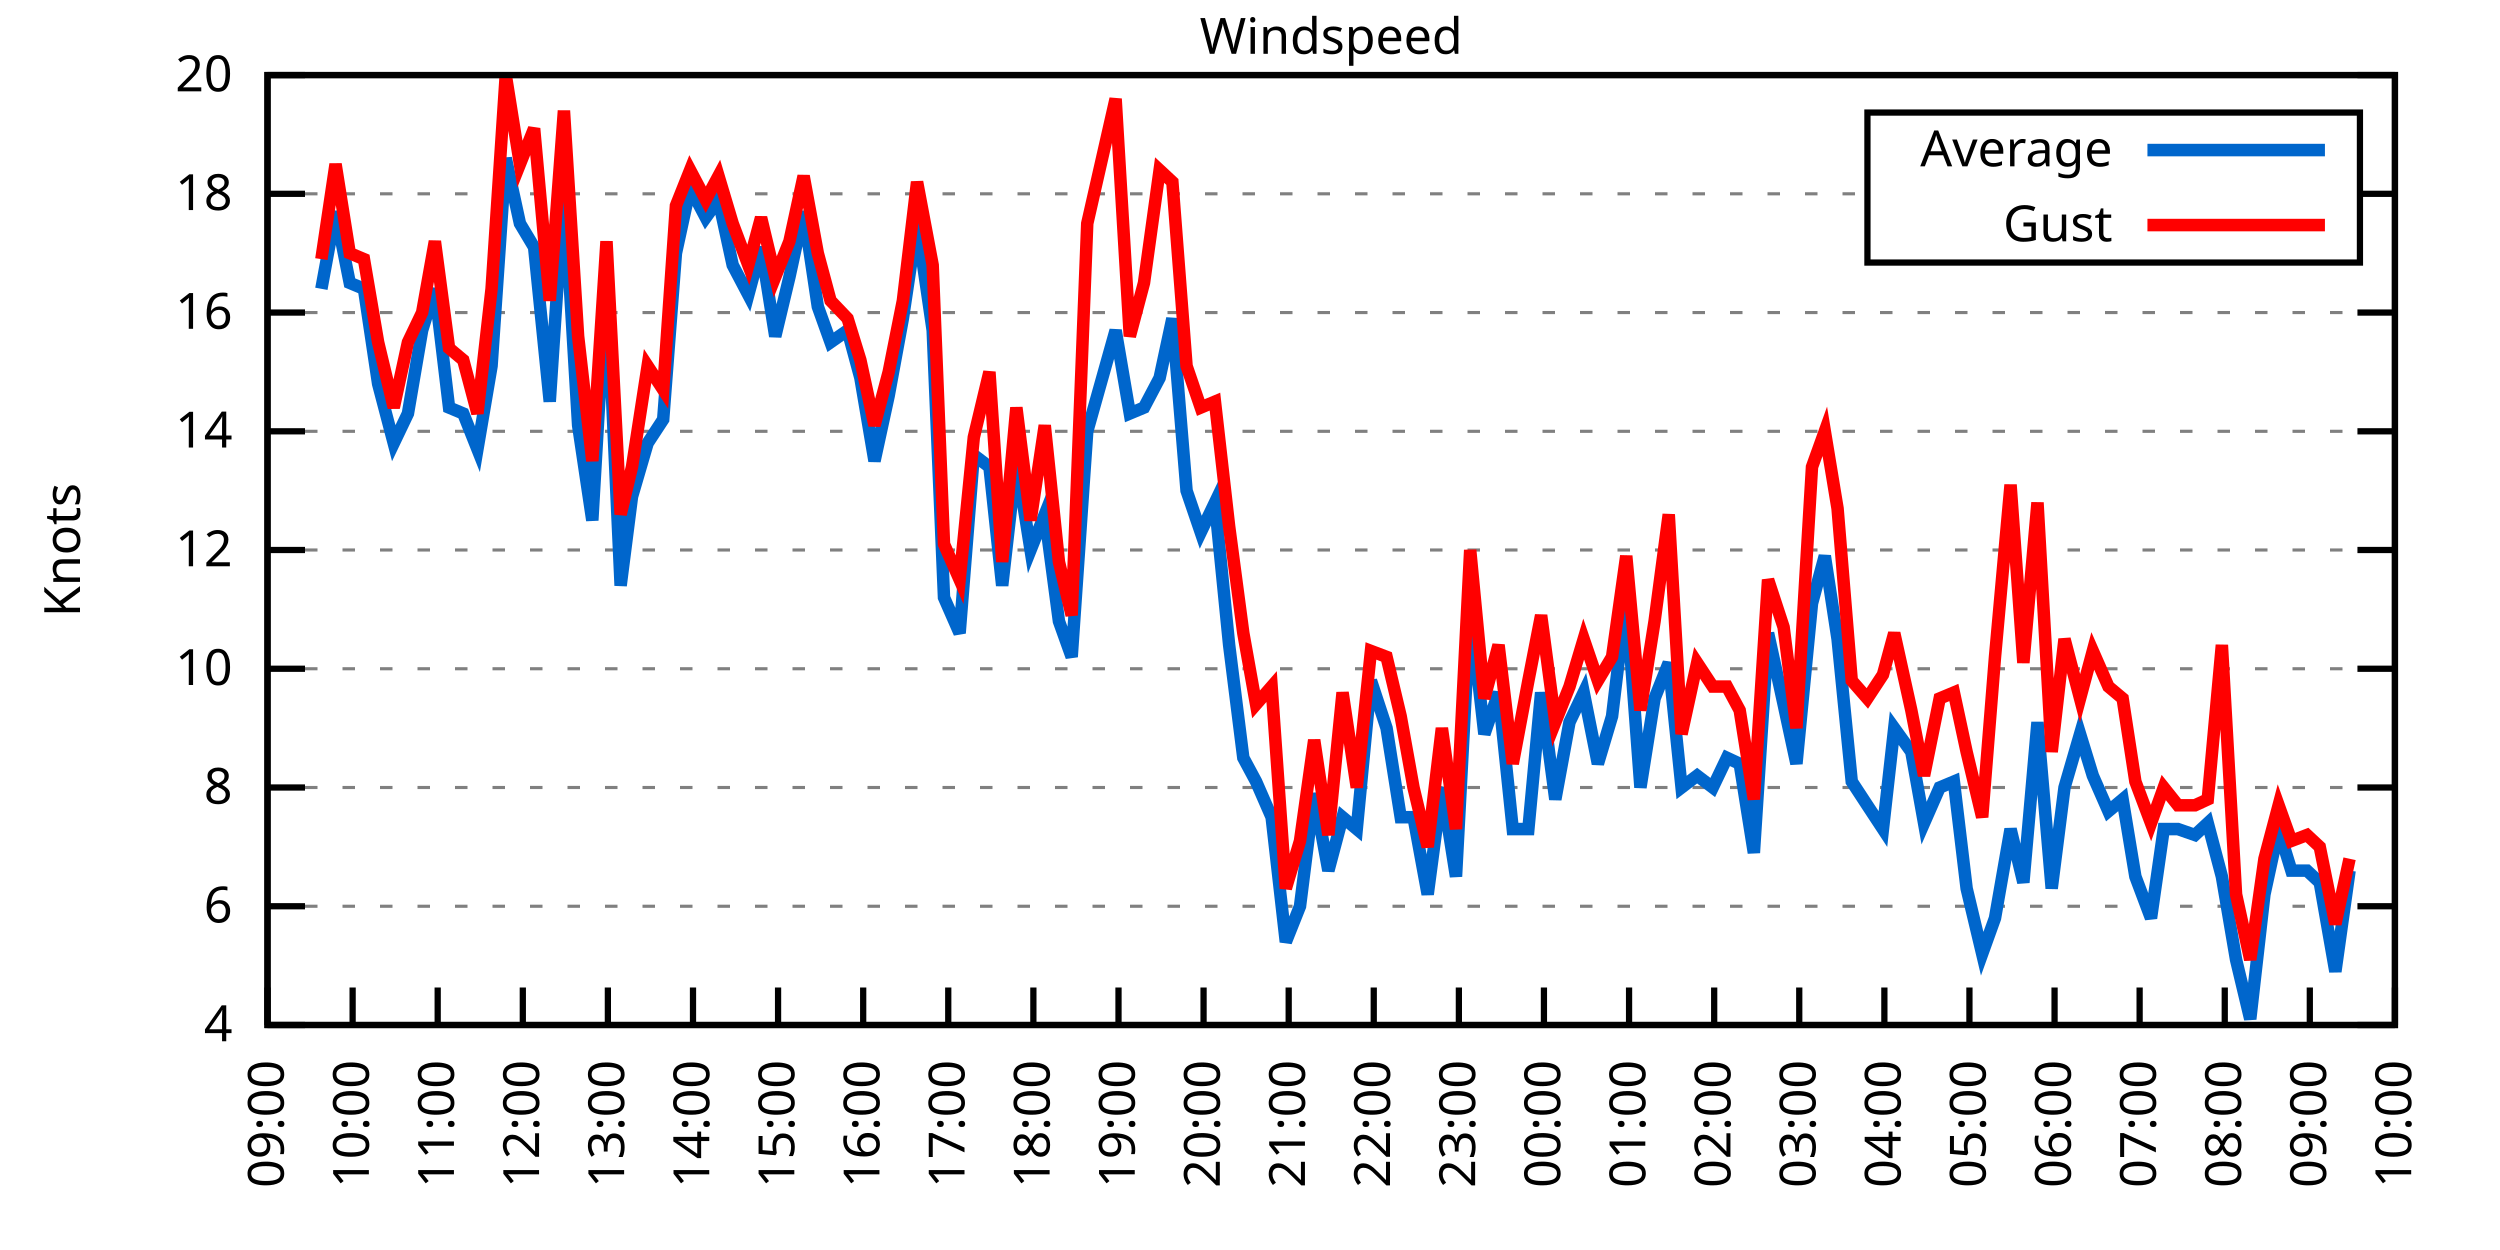
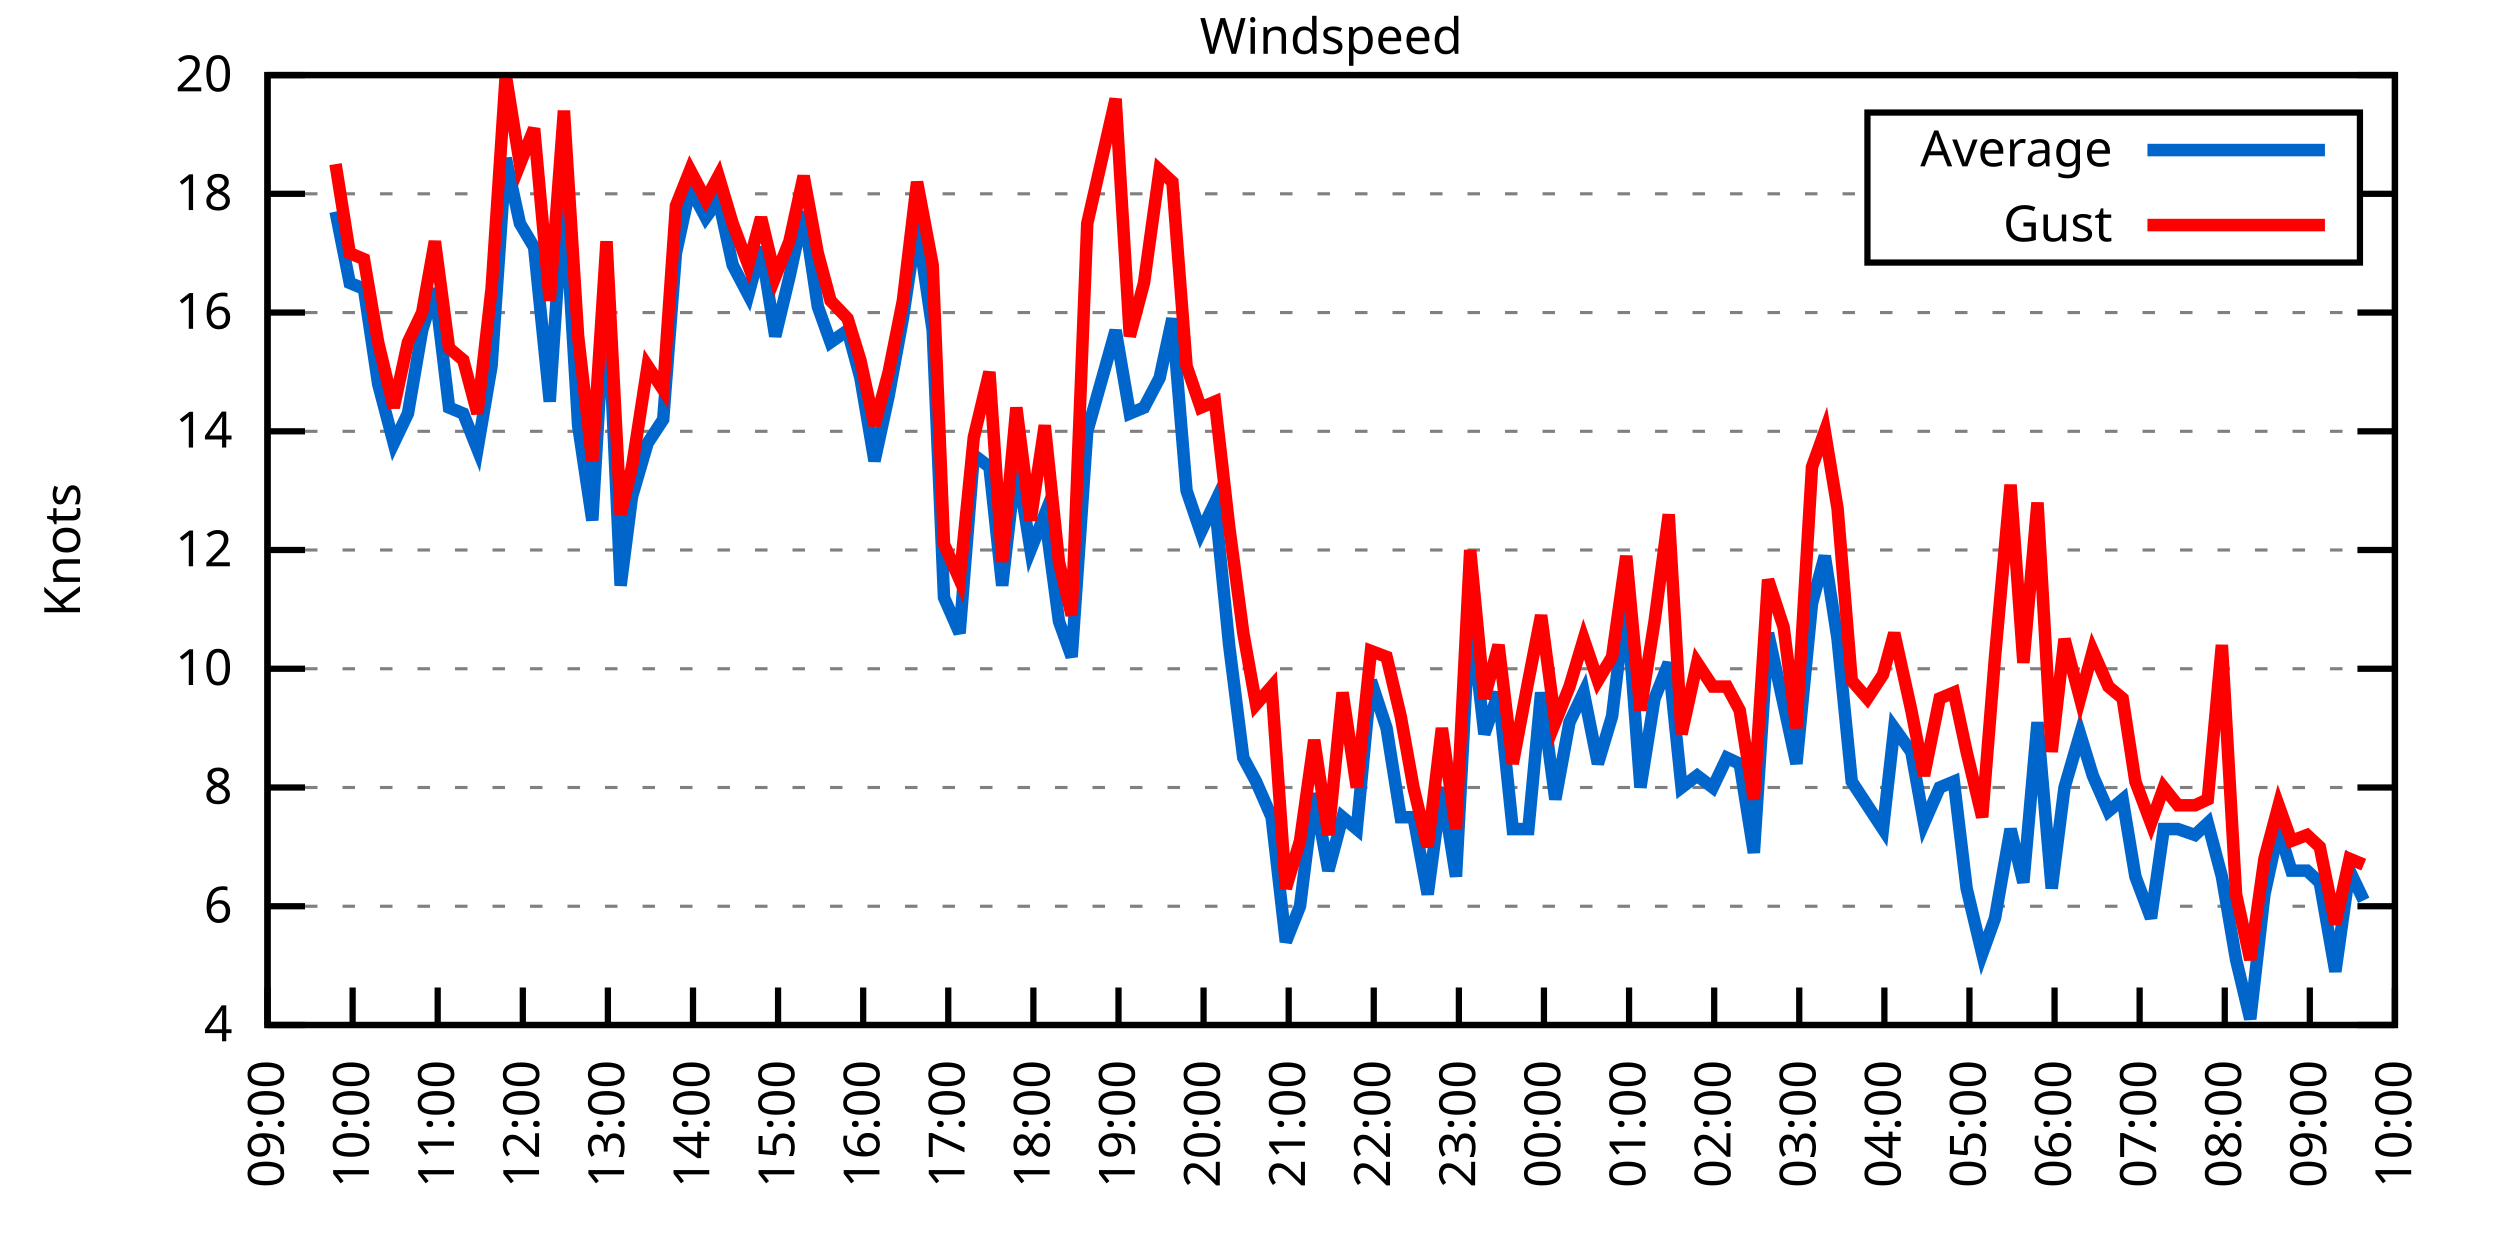
<svg xmlns="http://www.w3.org/2000/svg" xmlns:xlink="http://www.w3.org/1999/xlink" width="400" height="200" viewBox="0 0 400 200">
  <g id="gnuplot_canvas">
    <rect x="0" y="0" width="400" height="200" fill="none" />
    <defs>
      <circle id="gpDot" r="0.5" stroke-width="0.5" stroke="currentColor" />
      <path id="gpPt0" stroke-width="0.333" stroke="currentColor" d="M-1,0 h2 M0,-1 v2" />
      <path id="gpPt1" stroke-width="0.333" stroke="currentColor" d="M-1,-1 L1,1 M1,-1 L-1,1" />
      <path id="gpPt2" stroke-width="0.333" stroke="currentColor" d="M-1,0 L1,0 M0,-1 L0,1 M-1,-1 L1,1 M-1,1 L1,-1" />
      <rect id="gpPt3" stroke-width="0.333" stroke="currentColor" x="-1" y="-1" width="2" height="2" />
      <rect id="gpPt4" stroke-width="0.333" stroke="currentColor" fill="currentColor" x="-1" y="-1" width="2" height="2" />
      <circle id="gpPt5" stroke-width="0.333" stroke="currentColor" cx="0" cy="0" r="1" />
      <use xlink:href="#gpPt5" id="gpPt6" fill="currentColor" stroke="none" />
      <path id="gpPt7" stroke-width="0.333" stroke="currentColor" d="M0,-1.33 L-1.33,0.67 L1.33,0.67 z" />
      <use xlink:href="#gpPt7" id="gpPt8" fill="currentColor" stroke="none" />
      <use xlink:href="#gpPt7" id="gpPt9" stroke="currentColor" transform="rotate(180)" />
      <use xlink:href="#gpPt9" id="gpPt10" fill="currentColor" stroke="none" />
      <use xlink:href="#gpPt3" id="gpPt11" stroke="currentColor" transform="rotate(45)" />
      <use xlink:href="#gpPt11" id="gpPt12" fill="currentColor" stroke="none" />
      <path id="gpPt13" stroke-width="0.333" stroke="currentColor" d="M0,1.330 L1.265,0.411 L0.782,-1.067 L-0.782,-1.076 L-1.265,0.411 z" />
      <use xlink:href="#gpPt13" id="gpPt14" fill="currentColor" stroke="none" />
      <filter id="textbox" filterUnits="objectBoundingBox" x="0" y="0" height="1" width="1">
        <feFlood flood-color="white" flood-opacity="1" result="bgnd" />
        <feComposite in="SourceGraphic" in2="bgnd" operator="atop" />
      </filter>
      <filter id="greybox" filterUnits="objectBoundingBox" x="0" y="0" height="1" width="1">
        <feFlood flood-color="lightgrey" flood-opacity="1" result="grey" />
        <feComposite in="SourceGraphic" in2="grey" operator="atop" />
      </filter>
    </defs>
    <g fill="none" color="white" stroke="currentColor" stroke-width="1.00" stroke-linecap="butt" stroke-linejoin="miter">
</g>
    <g fill="none" color="black" stroke="currentColor" stroke-width="1.00" stroke-linecap="butt" stroke-linejoin="miter">
      <g stroke="none" shape-rendering="crispEdges">
        <polygon fill="rgb(255, 255, 255)" points="42.80,164.00 383.18,164.00 383.18,12.02 42.80,12.02 " />
      </g>
    </g>
    <g fill="none" color="black" stroke="currentColor" stroke-width="1.00" stroke-linecap="butt" stroke-linejoin="miter">
</g>
    <g fill="none" color="black" stroke="black" stroke-width="0.50" stroke-linecap="butt" stroke-linejoin="miter">
</g>
    <g fill="none" color="gray" stroke="currentColor" stroke-width="0.50" stroke-linecap="butt" stroke-linejoin="miter">
      <path stroke="gray" stroke-dasharray="2,4" class="gridline" d="M42.80,164.00 L383.19,164.00  " />
    </g>
    <g fill="none" color="gray" stroke="gray" stroke-width="1.00" stroke-linecap="butt" stroke-linejoin="miter">
</g>
    <g fill="none" color="black" stroke="currentColor" stroke-width="1.00" stroke-linecap="butt" stroke-linejoin="miter">
      <path stroke="black" d="M42.80,164.00 L48.80,164.00 M383.19,164.00 L377.19,164.00  " />
      <g transform="translate(37.20,166.60)" stroke="none" fill="black" font-family="Sans" font-size="8.00" text-anchor="end">
        <text>
          <tspan font-family="Sans"> 4</tspan>
        </text>
      </g>
    </g>
    <g fill="none" color="black" stroke="currentColor" stroke-width="1.00" stroke-linecap="butt" stroke-linejoin="miter">
</g>
    <g fill="none" color="black" stroke="black" stroke-width="0.50" stroke-linecap="butt" stroke-linejoin="miter">
</g>
    <g fill="none" color="gray" stroke="currentColor" stroke-width="0.50" stroke-linecap="butt" stroke-linejoin="miter">
      <path stroke="gray" stroke-dasharray="2,4" class="gridline" d="M42.80,145.00 L383.19,145.00  " />
    </g>
    <g fill="none" color="gray" stroke="gray" stroke-width="1.00" stroke-linecap="butt" stroke-linejoin="miter">
</g>
    <g fill="none" color="black" stroke="currentColor" stroke-width="1.00" stroke-linecap="butt" stroke-linejoin="miter">
      <path stroke="black" d="M42.80,145.00 L48.80,145.00 M383.19,145.00 L377.19,145.00  " />
      <g transform="translate(37.20,147.60)" stroke="none" fill="black" font-family="Sans" font-size="8.00" text-anchor="end">
        <text>
          <tspan font-family="Sans"> 6</tspan>
        </text>
      </g>
    </g>
    <g fill="none" color="black" stroke="currentColor" stroke-width="1.00" stroke-linecap="butt" stroke-linejoin="miter">
</g>
    <g fill="none" color="black" stroke="black" stroke-width="0.50" stroke-linecap="butt" stroke-linejoin="miter">
</g>
    <g fill="none" color="gray" stroke="currentColor" stroke-width="0.50" stroke-linecap="butt" stroke-linejoin="miter">
      <path stroke="gray" stroke-dasharray="2,4" class="gridline" d="M42.80,126.00 L383.19,126.00  " />
    </g>
    <g fill="none" color="gray" stroke="gray" stroke-width="1.00" stroke-linecap="butt" stroke-linejoin="miter">
</g>
    <g fill="none" color="black" stroke="currentColor" stroke-width="1.00" stroke-linecap="butt" stroke-linejoin="miter">
      <path stroke="black" d="M42.80,126.00 L48.80,126.00 M383.19,126.00 L377.19,126.00  " />
      <g transform="translate(37.20,128.60)" stroke="none" fill="black" font-family="Sans" font-size="8.00" text-anchor="end">
        <text>
          <tspan font-family="Sans"> 8</tspan>
        </text>
      </g>
    </g>
    <g fill="none" color="black" stroke="currentColor" stroke-width="1.00" stroke-linecap="butt" stroke-linejoin="miter">
</g>
    <g fill="none" color="black" stroke="black" stroke-width="0.50" stroke-linecap="butt" stroke-linejoin="miter">
</g>
    <g fill="none" color="gray" stroke="currentColor" stroke-width="0.50" stroke-linecap="butt" stroke-linejoin="miter">
      <path stroke="gray" stroke-dasharray="2,4" class="gridline" d="M42.80,107.00 L383.19,107.00  " />
    </g>
    <g fill="none" color="gray" stroke="gray" stroke-width="1.00" stroke-linecap="butt" stroke-linejoin="miter">
</g>
    <g fill="none" color="black" stroke="currentColor" stroke-width="1.00" stroke-linecap="butt" stroke-linejoin="miter">
      <path stroke="black" d="M42.80,107.00 L48.80,107.00 M383.19,107.00 L377.19,107.00  " />
      <g transform="translate(37.20,109.60)" stroke="none" fill="black" font-family="Sans" font-size="8.00" text-anchor="end">
        <text>
          <tspan font-family="Sans"> 10</tspan>
        </text>
      </g>
    </g>
    <g fill="none" color="black" stroke="currentColor" stroke-width="1.00" stroke-linecap="butt" stroke-linejoin="miter">
</g>
    <g fill="none" color="black" stroke="black" stroke-width="0.50" stroke-linecap="butt" stroke-linejoin="miter">
</g>
    <g fill="none" color="gray" stroke="currentColor" stroke-width="0.50" stroke-linecap="butt" stroke-linejoin="miter">
      <path stroke="gray" stroke-dasharray="2,4" class="gridline" d="M42.80,88.00 L383.19,88.00  " />
    </g>
    <g fill="none" color="gray" stroke="gray" stroke-width="1.00" stroke-linecap="butt" stroke-linejoin="miter">
</g>
    <g fill="none" color="black" stroke="currentColor" stroke-width="1.00" stroke-linecap="butt" stroke-linejoin="miter">
      <path stroke="black" d="M42.80,88.00 L48.80,88.00 M383.19,88.00 L377.19,88.00  " />
      <g transform="translate(37.20,90.60)" stroke="none" fill="black" font-family="Sans" font-size="8.00" text-anchor="end">
        <text>
          <tspan font-family="Sans"> 12</tspan>
        </text>
      </g>
    </g>
    <g fill="none" color="black" stroke="currentColor" stroke-width="1.00" stroke-linecap="butt" stroke-linejoin="miter">
</g>
    <g fill="none" color="black" stroke="black" stroke-width="0.50" stroke-linecap="butt" stroke-linejoin="miter">
</g>
    <g fill="none" color="gray" stroke="currentColor" stroke-width="0.50" stroke-linecap="butt" stroke-linejoin="miter">
      <path stroke="gray" stroke-dasharray="2,4" class="gridline" d="M42.80,69.01 L383.19,69.01  " />
    </g>
    <g fill="none" color="gray" stroke="gray" stroke-width="1.00" stroke-linecap="butt" stroke-linejoin="miter">
</g>
    <g fill="none" color="black" stroke="currentColor" stroke-width="1.00" stroke-linecap="butt" stroke-linejoin="miter">
      <path stroke="black" d="M42.80,69.01 L48.80,69.01 M383.19,69.01 L377.19,69.01  " />
      <g transform="translate(37.20,71.61)" stroke="none" fill="black" font-family="Sans" font-size="8.00" text-anchor="end">
        <text>
          <tspan font-family="Sans"> 14</tspan>
        </text>
      </g>
    </g>
    <g fill="none" color="black" stroke="currentColor" stroke-width="1.00" stroke-linecap="butt" stroke-linejoin="miter">
</g>
    <g fill="none" color="black" stroke="black" stroke-width="0.50" stroke-linecap="butt" stroke-linejoin="miter">
</g>
    <g fill="none" color="gray" stroke="currentColor" stroke-width="0.50" stroke-linecap="butt" stroke-linejoin="miter">
      <path stroke="gray" stroke-dasharray="2,4" class="gridline" d="M42.80,50.01 L383.19,50.01  " />
    </g>
    <g fill="none" color="gray" stroke="gray" stroke-width="1.00" stroke-linecap="butt" stroke-linejoin="miter">
</g>
    <g fill="none" color="black" stroke="currentColor" stroke-width="1.00" stroke-linecap="butt" stroke-linejoin="miter">
      <path stroke="black" d="M42.80,50.01 L48.80,50.01 M383.19,50.01 L377.19,50.01  " />
      <g transform="translate(37.20,52.61)" stroke="none" fill="black" font-family="Sans" font-size="8.00" text-anchor="end">
        <text>
          <tspan font-family="Sans"> 16</tspan>
        </text>
      </g>
    </g>
    <g fill="none" color="black" stroke="currentColor" stroke-width="1.00" stroke-linecap="butt" stroke-linejoin="miter">
</g>
    <g fill="none" color="black" stroke="black" stroke-width="0.50" stroke-linecap="butt" stroke-linejoin="miter">
</g>
    <g fill="none" color="gray" stroke="currentColor" stroke-width="0.50" stroke-linecap="butt" stroke-linejoin="miter">
      <path stroke="gray" stroke-dasharray="2,4" class="gridline" d="M42.80,31.01 L298.79,31.01 M377.59,31.01 L383.19,31.01  " />
    </g>
    <g fill="none" color="gray" stroke="gray" stroke-width="1.00" stroke-linecap="butt" stroke-linejoin="miter">
</g>
    <g fill="none" color="black" stroke="currentColor" stroke-width="1.00" stroke-linecap="butt" stroke-linejoin="miter">
      <path stroke="black" d="M42.80,31.01 L48.80,31.01 M383.19,31.01 L377.19,31.01  " />
      <g transform="translate(37.20,33.61)" stroke="none" fill="black" font-family="Sans" font-size="8.00" text-anchor="end">
        <text>
          <tspan font-family="Sans"> 18</tspan>
        </text>
      </g>
    </g>
    <g fill="none" color="black" stroke="currentColor" stroke-width="1.00" stroke-linecap="butt" stroke-linejoin="miter">
</g>
    <g fill="none" color="black" stroke="black" stroke-width="0.50" stroke-linecap="butt" stroke-linejoin="miter">
</g>
    <g fill="none" color="gray" stroke="currentColor" stroke-width="0.50" stroke-linecap="butt" stroke-linejoin="miter">
      <path stroke="gray" stroke-dasharray="2,4" class="gridline" d="M42.80,12.01 L383.19,12.01  " />
    </g>
    <g fill="none" color="gray" stroke="gray" stroke-width="1.00" stroke-linecap="butt" stroke-linejoin="miter">
</g>
    <g fill="none" color="black" stroke="currentColor" stroke-width="1.00" stroke-linecap="butt" stroke-linejoin="miter">
      <path stroke="black" d="M42.80,12.01 L48.80,12.01 M383.19,12.01 L377.19,12.01  " />
      <g transform="translate(37.20,14.61)" stroke="none" fill="black" font-family="Sans" font-size="8.00" text-anchor="end">
        <text>
          <tspan font-family="Sans"> 20</tspan>
        </text>
      </g>
    </g>
    <g fill="none" color="black" stroke="currentColor" stroke-width="1.00" stroke-linecap="butt" stroke-linejoin="miter">
      <path stroke="black" d="M42.80,164.00 L42.80,158.00  " />
      <g transform="translate(45.40,169.60) rotate(270.00)" stroke="none" fill="black" font-family="Sans" font-size="8.00" text-anchor="end">
        <text>
          <tspan font-family="Sans">09:00</tspan>
        </text>
      </g>
    </g>
    <g fill="none" color="black" stroke="currentColor" stroke-width="1.00" stroke-linecap="butt" stroke-linejoin="miter">
      <path stroke="black" d="M56.42,164.00 L56.42,158.00  " />
      <g transform="translate(59.02,169.60) rotate(270.00)" stroke="none" fill="black" font-family="Sans" font-size="8.00" text-anchor="end">
        <text>
          <tspan font-family="Sans">10:00</tspan>
        </text>
      </g>
    </g>
    <g fill="none" color="black" stroke="currentColor" stroke-width="1.00" stroke-linecap="butt" stroke-linejoin="miter">
      <path stroke="black" d="M70.03,164.00 L70.03,158.00  " />
      <g transform="translate(72.63,169.60) rotate(270.00)" stroke="none" fill="black" font-family="Sans" font-size="8.00" text-anchor="end">
        <text>
          <tspan font-family="Sans">11:00</tspan>
        </text>
      </g>
    </g>
    <g fill="none" color="black" stroke="currentColor" stroke-width="1.00" stroke-linecap="butt" stroke-linejoin="miter">
      <path stroke="black" d="M83.65,164.00 L83.65,158.00  " />
      <g transform="translate(86.25,169.60) rotate(270.00)" stroke="none" fill="black" font-family="Sans" font-size="8.00" text-anchor="end">
        <text>
          <tspan font-family="Sans">12:00</tspan>
        </text>
      </g>
    </g>
    <g fill="none" color="black" stroke="currentColor" stroke-width="1.00" stroke-linecap="butt" stroke-linejoin="miter">
      <path stroke="black" d="M97.26,164.00 L97.26,158.00  " />
      <g transform="translate(99.86,169.60) rotate(270.00)" stroke="none" fill="black" font-family="Sans" font-size="8.00" text-anchor="end">
        <text>
          <tspan font-family="Sans">13:00</tspan>
        </text>
      </g>
    </g>
    <g fill="none" color="black" stroke="currentColor" stroke-width="1.00" stroke-linecap="butt" stroke-linejoin="miter">
      <path stroke="black" d="M110.88,164.00 L110.88,158.00  " />
      <g transform="translate(113.48,169.60) rotate(270.00)" stroke="none" fill="black" font-family="Sans" font-size="8.00" text-anchor="end">
        <text>
          <tspan font-family="Sans">14:00</tspan>
        </text>
      </g>
    </g>
    <g fill="none" color="black" stroke="currentColor" stroke-width="1.00" stroke-linecap="butt" stroke-linejoin="miter">
      <path stroke="black" d="M124.49,164.00 L124.49,158.00  " />
      <g transform="translate(127.09,169.60) rotate(270.00)" stroke="none" fill="black" font-family="Sans" font-size="8.00" text-anchor="end">
        <text>
          <tspan font-family="Sans">15:00</tspan>
        </text>
      </g>
    </g>
    <g fill="none" color="black" stroke="currentColor" stroke-width="1.00" stroke-linecap="butt" stroke-linejoin="miter">
      <path stroke="black" d="M138.11,164.00 L138.11,158.00  " />
      <g transform="translate(140.71,169.60) rotate(270.00)" stroke="none" fill="black" font-family="Sans" font-size="8.00" text-anchor="end">
        <text>
          <tspan font-family="Sans">16:00</tspan>
        </text>
      </g>
    </g>
    <g fill="none" color="black" stroke="currentColor" stroke-width="1.00" stroke-linecap="butt" stroke-linejoin="miter">
      <path stroke="black" d="M151.72,164.00 L151.72,158.00  " />
      <g transform="translate(154.32,169.60) rotate(270.00)" stroke="none" fill="black" font-family="Sans" font-size="8.00" text-anchor="end">
        <text>
          <tspan font-family="Sans">17:00</tspan>
        </text>
      </g>
    </g>
    <g fill="none" color="black" stroke="currentColor" stroke-width="1.00" stroke-linecap="butt" stroke-linejoin="miter">
      <path stroke="black" d="M165.34,164.00 L165.34,158.00  " />
      <g transform="translate(167.94,169.60) rotate(270.00)" stroke="none" fill="black" font-family="Sans" font-size="8.00" text-anchor="end">
        <text>
          <tspan font-family="Sans">18:00</tspan>
        </text>
      </g>
    </g>
    <g fill="none" color="black" stroke="currentColor" stroke-width="1.00" stroke-linecap="butt" stroke-linejoin="miter">
      <path stroke="black" d="M178.96,164.00 L178.96,158.00  " />
      <g transform="translate(181.56,169.60) rotate(270.00)" stroke="none" fill="black" font-family="Sans" font-size="8.00" text-anchor="end">
        <text>
          <tspan font-family="Sans">19:00</tspan>
        </text>
      </g>
    </g>
    <g fill="none" color="black" stroke="currentColor" stroke-width="1.00" stroke-linecap="butt" stroke-linejoin="miter">
      <path stroke="black" d="M192.57,164.00 L192.57,158.00  " />
      <g transform="translate(195.17,169.60) rotate(270.00)" stroke="none" fill="black" font-family="Sans" font-size="8.00" text-anchor="end">
        <text>
          <tspan font-family="Sans">20:00</tspan>
        </text>
      </g>
    </g>
    <g fill="none" color="black" stroke="currentColor" stroke-width="1.00" stroke-linecap="butt" stroke-linejoin="miter">
      <path stroke="black" d="M206.19,164.00 L206.19,158.00  " />
      <g transform="translate(208.79,169.60) rotate(270.00)" stroke="none" fill="black" font-family="Sans" font-size="8.00" text-anchor="end">
        <text>
          <tspan font-family="Sans">21:00</tspan>
        </text>
      </g>
    </g>
    <g fill="none" color="black" stroke="currentColor" stroke-width="1.00" stroke-linecap="butt" stroke-linejoin="miter">
      <path stroke="black" d="M219.80,164.00 L219.80,158.00  " />
      <g transform="translate(222.40,169.60) rotate(270.00)" stroke="none" fill="black" font-family="Sans" font-size="8.00" text-anchor="end">
        <text>
          <tspan font-family="Sans">22:00</tspan>
        </text>
      </g>
    </g>
    <g fill="none" color="black" stroke="currentColor" stroke-width="1.00" stroke-linecap="butt" stroke-linejoin="miter">
      <path stroke="black" d="M233.42,164.00 L233.42,158.00  " />
      <g transform="translate(236.02,169.60) rotate(270.00)" stroke="none" fill="black" font-family="Sans" font-size="8.00" text-anchor="end">
        <text>
          <tspan font-family="Sans">23:00</tspan>
        </text>
      </g>
    </g>
    <g fill="none" color="black" stroke="currentColor" stroke-width="1.00" stroke-linecap="butt" stroke-linejoin="miter">
      <path stroke="black" d="M247.03,164.00 L247.03,158.00  " />
      <g transform="translate(249.63,169.60) rotate(270.00)" stroke="none" fill="black" font-family="Sans" font-size="8.00" text-anchor="end">
        <text>
          <tspan font-family="Sans">00:00</tspan>
        </text>
      </g>
    </g>
    <g fill="none" color="black" stroke="currentColor" stroke-width="1.00" stroke-linecap="butt" stroke-linejoin="miter">
      <path stroke="black" d="M260.65,164.00 L260.65,158.00  " />
      <g transform="translate(263.25,169.60) rotate(270.00)" stroke="none" fill="black" font-family="Sans" font-size="8.00" text-anchor="end">
        <text>
          <tspan font-family="Sans">01:00</tspan>
        </text>
      </g>
    </g>
    <g fill="none" color="black" stroke="currentColor" stroke-width="1.00" stroke-linecap="butt" stroke-linejoin="miter">
      <path stroke="black" d="M274.27,164.00 L274.27,158.00  " />
      <g transform="translate(276.87,169.60) rotate(270.00)" stroke="none" fill="black" font-family="Sans" font-size="8.00" text-anchor="end">
        <text>
          <tspan font-family="Sans">02:00</tspan>
        </text>
      </g>
    </g>
    <g fill="none" color="black" stroke="currentColor" stroke-width="1.00" stroke-linecap="butt" stroke-linejoin="miter">
      <path stroke="black" d="M287.88,164.00 L287.88,158.00  " />
      <g transform="translate(290.48,169.60) rotate(270.00)" stroke="none" fill="black" font-family="Sans" font-size="8.00" text-anchor="end">
        <text>
          <tspan font-family="Sans">03:00</tspan>
        </text>
      </g>
    </g>
    <g fill="none" color="black" stroke="currentColor" stroke-width="1.00" stroke-linecap="butt" stroke-linejoin="miter">
      <path stroke="black" d="M301.50,164.00 L301.50,158.00  " />
      <g transform="translate(304.10,169.60) rotate(270.00)" stroke="none" fill="black" font-family="Sans" font-size="8.00" text-anchor="end">
        <text>
          <tspan font-family="Sans">04:00</tspan>
        </text>
      </g>
    </g>
    <g fill="none" color="black" stroke="currentColor" stroke-width="1.00" stroke-linecap="butt" stroke-linejoin="miter">
      <path stroke="black" d="M315.11,164.00 L315.11,158.00  " />
      <g transform="translate(317.71,169.60) rotate(270.00)" stroke="none" fill="black" font-family="Sans" font-size="8.00" text-anchor="end">
        <text>
          <tspan font-family="Sans">05:00</tspan>
        </text>
      </g>
    </g>
    <g fill="none" color="black" stroke="currentColor" stroke-width="1.00" stroke-linecap="butt" stroke-linejoin="miter">
      <path stroke="black" d="M328.73,164.00 L328.73,158.00  " />
      <g transform="translate(331.33,169.60) rotate(270.00)" stroke="none" fill="black" font-family="Sans" font-size="8.00" text-anchor="end">
        <text>
          <tspan font-family="Sans">06:00</tspan>
        </text>
      </g>
    </g>
    <g fill="none" color="black" stroke="currentColor" stroke-width="1.00" stroke-linecap="butt" stroke-linejoin="miter">
      <path stroke="black" d="M342.34,164.00 L342.34,158.00  " />
      <g transform="translate(344.94,169.60) rotate(270.00)" stroke="none" fill="black" font-family="Sans" font-size="8.00" text-anchor="end">
        <text>
          <tspan font-family="Sans">07:00</tspan>
        </text>
      </g>
    </g>
    <g fill="none" color="black" stroke="currentColor" stroke-width="1.00" stroke-linecap="butt" stroke-linejoin="miter">
      <path stroke="black" d="M355.96,164.00 L355.96,158.00  " />
      <g transform="translate(358.56,169.60) rotate(270.00)" stroke="none" fill="black" font-family="Sans" font-size="8.00" text-anchor="end">
        <text>
          <tspan font-family="Sans">08:00</tspan>
        </text>
      </g>
    </g>
    <g fill="none" color="black" stroke="currentColor" stroke-width="1.00" stroke-linecap="butt" stroke-linejoin="miter">
      <path stroke="black" d="M369.57,164.00 L369.57,158.00  " />
      <g transform="translate(372.17,169.60) rotate(270.00)" stroke="none" fill="black" font-family="Sans" font-size="8.00" text-anchor="end">
        <text>
          <tspan font-family="Sans">09:00</tspan>
        </text>
      </g>
    </g>
    <g fill="none" color="black" stroke="currentColor" stroke-width="1.00" stroke-linecap="butt" stroke-linejoin="miter">
      <path stroke="black" d="M383.19,164.00 L383.19,158.00  " />
      <g transform="translate(385.79,169.60) rotate(270.00)" stroke="none" fill="black" font-family="Sans" font-size="8.00" text-anchor="end">
        <text>
          <tspan font-family="Sans">10:00</tspan>
        </text>
      </g>
    </g>
    <g fill="none" color="black" stroke="currentColor" stroke-width="1.00" stroke-linecap="butt" stroke-linejoin="miter">
</g>
    <g fill="none" color="black" stroke="currentColor" stroke-width="1.00" stroke-linecap="butt" stroke-linejoin="miter">
      <path stroke="black" d="M42.80,12.01 L42.80,164.00 L383.19,164.00 L383.19,12.01 L42.80,12.01 Z  " />
    </g>
    <g fill="none" color="black" stroke="currentColor" stroke-width="1.00" stroke-linecap="butt" stroke-linejoin="miter">
</g>
    <g fill="none" color="black" stroke="currentColor" stroke-width="1.00" stroke-linecap="butt" stroke-linejoin="miter">
      <path stroke="black" d="M298.79,42.01 L298.79,18.01 L377.59,18.01 L377.59,42.01 L298.79,42.01 Z  " />
    </g>
    <g id="Windspeed_plot_1">
      <g fill="none" color="white" stroke="black" stroke-width="2.00" stroke-linecap="butt" stroke-linejoin="miter">
</g>
      <g fill="none" color="black" stroke="currentColor" stroke-width="2.00" stroke-linecap="butt" stroke-linejoin="miter">
        <g transform="translate(337.99,26.61)" stroke="none" fill="black" font-family="Sans" font-size="8.00" text-anchor="end">
          <text>
            <tspan font-family="Sans">Average</tspan>
          </text>
        </g>
      </g>
      <g fill="none" color="black" stroke="currentColor" stroke-width="2.00" stroke-linecap="butt" stroke-linejoin="miter">
-         <path stroke="rgb(  0, 102, 204)" d="M343.59,24.01 L371.99,24.01 M51.42,46.21 L53.69,33.86 L55.96,45.26 L58.23,46.21 L60.50,61.41 L63.00,70.91   L65.27,66.16 L67.54,52.86 L69.58,46.21 L71.85,65.21 L74.12,66.16 L76.39,71.86 L78.65,58.56 L80.92,25.31   L83.19,35.76 L85.46,39.56 L87.96,64.26 L90.23,30.06 L92.50,68.06 L94.77,83.26 L97.04,44.31 L99.30,93.70   L101.12,79.46 L103.62,70.91 L106.11,67.11 L108.15,40.51 L110.42,30.06 L112.92,34.81 L114.96,31.96 L117.23,42.41   L119.73,47.16 L121.77,39.56 L124.04,53.81 L126.31,44.31 L128.58,33.86 L130.85,49.06 L132.89,54.76 L135.61,52.86   L137.66,60.46 L139.92,73.76 L142.19,63.31 L144.46,50.96 L146.73,35.76 L149.23,52.86 L151.04,95.60 L153.54,101.30   L155.81,72.81 L158.31,74.71 L160.35,93.70 L162.62,73.76 L164.89,88.00 L167.16,82.31 L169.43,99.40 L171.47,105.10   L173.96,69.01 L178.50,52.86 L180.77,66.16 L183.04,65.21 L185.54,60.46 L187.58,50.96 L189.85,78.51 L192.12,85.16   L194.39,80.41 L196.66,103.20 L198.93,121.25 L200.97,125.05 L203.46,130.75 L205.73,150.70 L208.00,145.00 L210.27,126.95   L212.54,139.30 L214.81,130.75 L217.08,132.65 L219.35,108.90 L221.85,116.50 L224.11,130.75 L226.16,130.75 L228.43,143.10   L230.70,126.00 L232.96,140.25 L235.23,97.50 L237.50,117.45 L239.77,110.80 L242.04,132.65 L244.54,132.65 L246.58,110.80   L248.85,127.90 L251.12,115.55 L253.39,110.80 L255.66,122.20 L257.93,114.60 L260.20,95.60 L262.47,126.00 L264.73,111.75   L267.00,106.05 L269.05,126.00 L271.54,124.10 L274.04,126.00 L276.31,121.25 L278.35,122.20 L280.62,136.45 L282.89,101.30   L285.38,112.70 L287.43,122.20 L289.92,96.55 L291.97,88.95 L294.01,102.25 L296.28,125.05 L298.77,128.85 L301.27,132.65   L303.08,116.50 L305.81,120.30 L307.85,131.70 L310.35,126.00 L312.62,125.05 L314.66,142.15 L317.15,152.60 L319.20,146.90   L321.69,132.65 L323.74,141.20 L326.00,115.55 L328.27,142.15 L330.32,126.00 L332.81,117.45 L334.85,124.10 L337.35,129.80   L339.62,127.90 L341.66,140.25 L344.16,146.90 L346.20,132.65 L348.47,132.65 L351.19,133.60 L353.24,131.70 L355.50,140.25   L357.77,153.55 L360.04,163.05 L362.31,143.10 L364.58,132.65 L366.62,139.30 L369.12,139.30 L371.16,141.20 L373.66,155.45   L375.93,139.30  " />
+         <path stroke="rgb(  0, 102, 204)" d="M343.59,24.01 L371.99,24.01 M53.69,33.86 L55.96,45.26 L58.23,46.21 L60.50,61.41 L63.00,70.91 L65.27,66.16   L67.54,52.86 L69.58,46.21 L71.85,65.21 L74.12,66.16 L76.39,71.86 L78.65,58.56 L80.92,25.31 L83.19,35.76   L85.46,39.56 L87.96,64.26 L90.23,30.06 L92.50,68.06 L94.77,83.26 L97.04,44.31 L99.30,93.70 L101.12,79.46   L103.62,70.91 L106.11,67.11 L108.15,40.51 L110.42,30.06 L112.92,34.81 L114.96,31.96 L117.23,42.41 L119.73,47.16   L121.77,39.56 L124.04,53.81 L126.31,44.31 L128.58,33.86 L130.85,49.06 L132.89,54.76 L135.61,52.86 L137.66,60.46   L139.92,73.76 L142.19,63.31 L144.46,50.96 L146.73,35.76 L149.23,52.86 L151.04,95.60 L153.54,101.30 L155.81,72.81   L158.31,74.71 L160.35,93.70 L162.62,73.76 L164.89,88.00 L167.16,82.31 L169.43,99.40 L171.47,105.10 L173.96,69.01   L178.50,52.86 L180.77,66.16 L183.04,65.21 L185.54,60.46 L187.58,50.96 L189.85,78.51 L192.12,85.16 L194.39,80.41   L196.66,103.20 L198.93,121.25 L200.97,125.05 L203.46,130.75 L205.73,150.70 L208.00,145.00 L210.27,126.95 L212.54,139.30   L214.81,130.75 L217.08,132.65 L219.35,108.90 L221.85,116.50 L224.11,130.75 L226.16,130.75 L228.43,143.10 L230.70,126.00   L232.96,140.25 L235.23,97.50 L237.50,117.45 L239.77,110.80 L242.04,132.65 L244.54,132.65 L246.58,110.80 L248.85,127.90   L251.12,115.55 L253.39,110.80 L255.66,122.20 L257.93,114.60 L260.20,95.60 L262.47,126.00 L264.73,111.75 L267.00,106.05   L269.05,126.00 L271.54,124.10 L274.04,126.00 L276.31,121.25 L278.35,122.20 L280.62,136.45 L282.89,101.30 L285.38,112.70   L287.43,122.20 L289.92,96.55 L291.97,88.95 L294.01,102.25 L296.28,125.05 L298.77,128.85 L301.27,132.65 L303.08,116.50   L305.81,120.30 L307.85,131.70 L310.35,126.00 L312.62,125.05 L314.66,142.15 L317.15,152.60 L319.20,146.90 L321.69,132.65   L323.74,141.20 L326.00,115.55 L328.27,142.15 L330.32,126.00 L332.81,117.45 L334.85,124.10 L337.35,129.80 L339.62,127.90   L341.66,140.25 L344.16,146.90 L346.20,132.65 L348.47,132.65 L351.19,133.60 L353.24,131.70 L355.50,140.25 L357.77,153.55   L360.04,163.05 L362.31,143.10 L364.58,132.65 L366.62,139.30 L369.12,139.30 L371.16,141.20 L373.66,155.45 L375.93,139.30   L378.20,144.05  " />
      </g>
    </g>
    <g id="Windspeed_plot_2">
      <g fill="none" color="black" stroke="currentColor" stroke-width="2.00" stroke-linecap="butt" stroke-linejoin="miter">
        <g transform="translate(337.99,38.61)" stroke="none" fill="black" font-family="Sans" font-size="8.00" text-anchor="end">
          <text>
            <tspan font-family="Sans">Gust</tspan>
          </text>
        </g>
      </g>
      <g fill="none" color="black" stroke="currentColor" stroke-width="2.00" stroke-linecap="butt" stroke-linejoin="miter">
-         <path stroke="rgb(255,   0,   0)" d="M343.59,36.01 L371.99,36.01 M51.42,41.46 L53.69,26.26 L55.96,40.51 L58.23,41.46 L60.50,54.76 L63.00,65.21   L65.27,54.76 L67.54,50.01 L69.58,38.61 L71.85,55.71 L74.12,57.61 L76.39,66.16 L78.65,46.21 L80.92,12.01   L83.19,26.26 L85.46,20.56 L87.96,48.11 L90.23,17.71 L92.50,53.81 L94.77,73.76 L97.04,38.61 L99.30,82.31   L101.12,74.71 L103.62,58.56 L106.11,62.36 L108.15,32.91 L110.42,27.21 L112.92,31.96 L114.96,28.16 L117.23,35.76   L119.73,42.41 L121.77,34.81 L124.04,44.31 L126.31,38.61 L128.58,28.16 L130.85,40.51 L132.89,48.11 L135.61,50.96   L137.66,57.61 L139.92,68.06 L142.19,59.51 L144.46,48.11 L146.73,29.11 L149.23,42.41 L151.04,87.06 L153.54,92.75   L155.81,69.96 L158.31,59.51 L160.35,89.90 L162.62,65.21 L164.89,83.26 L167.16,68.06 L169.43,89.90 L171.47,98.45   L173.96,35.76 L178.50,15.81 L180.77,53.81 L183.04,45.26 L185.54,27.21 L187.58,29.11 L189.85,58.56 L192.12,65.21   L194.39,64.26 L196.66,84.21 L198.93,101.30 L200.97,112.70 L203.46,109.85 L205.73,142.15 L208.00,134.55 L210.27,118.40   L212.54,133.60 L214.81,110.80 L217.08,126.00 L219.35,104.15 L221.85,105.10 L224.11,114.60 L226.16,126.00 L228.43,135.50   L230.70,116.50 L232.96,132.65 L235.23,88.00 L237.50,111.75 L239.77,103.20 L242.04,122.20 L244.54,108.90 L246.58,98.45   L248.85,115.55 L251.12,109.85 L253.39,102.25 L255.66,108.90 L257.93,105.10 L260.20,88.95 L262.47,113.65 L264.73,99.40   L267.00,82.31 L269.05,117.45 L271.54,106.05 L274.04,109.85 L276.31,109.85 L278.35,113.65 L280.62,127.90 L282.89,92.75   L285.38,100.35 L287.43,116.50 L289.92,74.71 L291.97,69.01 L294.01,81.36 L296.28,108.90 L298.77,111.75 L301.27,107.95   L303.08,101.30 L305.81,113.65 L307.85,124.10 L310.35,111.75 L312.62,110.80 L314.66,120.30 L317.15,130.75 L319.20,105.10   L321.69,77.56 L323.74,106.05 L326.00,80.41 L328.27,120.30 L330.32,102.25 L332.81,111.75 L334.85,104.15 L337.35,109.85   L339.62,111.75 L341.66,125.05 L344.16,131.70 L346.20,126.00 L348.47,128.85 L351.19,128.85 L353.24,127.90 L355.50,103.20   L357.77,143.10 L360.04,153.55 L362.31,137.40 L364.58,128.85 L366.62,134.55 L369.12,133.60 L371.16,135.50 L373.66,147.85   L375.93,137.40  " />
+         <path stroke="rgb(255,   0,   0)" d="M343.59,36.01 L371.99,36.01 M53.69,26.26 L55.96,40.51 L58.23,41.46 L60.50,54.76 L63.00,65.21 L65.27,54.76   L67.54,50.01 L69.58,38.61 L71.85,55.71 L74.12,57.61 L76.39,66.16 L78.65,46.21 L80.92,12.01 L83.19,26.26   L85.46,20.56 L87.96,48.11 L90.23,17.71 L92.50,53.81 L94.77,73.76 L97.04,38.61 L99.30,82.31 L101.12,74.71   L103.62,58.56 L106.11,62.36 L108.15,32.91 L110.42,27.21 L112.92,31.96 L114.96,28.16 L117.23,35.76 L119.73,42.41   L121.77,34.81 L124.04,44.31 L126.31,38.61 L128.58,28.16 L130.85,40.51 L132.89,48.11 L135.61,50.96 L137.66,57.61   L139.92,68.06 L142.19,59.51 L144.46,48.11 L146.73,29.11 L149.23,42.41 L151.04,87.06 L153.54,92.75 L155.81,69.96   L158.31,59.51 L160.35,89.90 L162.62,65.21 L164.89,83.26 L167.16,68.06 L169.43,89.90 L171.47,98.45 L173.96,35.76   L178.50,15.81 L180.77,53.81 L183.04,45.26 L185.54,27.21 L187.58,29.11 L189.85,58.56 L192.12,65.21 L194.39,64.26   L196.66,84.21 L198.93,101.30 L200.97,112.70 L203.46,109.85 L205.73,142.15 L208.00,134.55 L210.27,118.40 L212.54,133.60   L214.81,110.80 L217.08,126.00 L219.35,104.15 L221.85,105.10 L224.11,114.60 L226.16,126.00 L228.43,135.50 L230.70,116.50   L232.96,132.65 L235.23,88.00 L237.50,111.75 L239.77,103.20 L242.04,122.20 L244.54,108.90 L246.58,98.45 L248.85,115.55   L251.12,109.85 L253.39,102.25 L255.66,108.90 L257.93,105.10 L260.20,88.95 L262.47,113.65 L264.73,99.40 L267.00,82.31   L269.05,117.45 L271.54,106.05 L274.04,109.85 L276.31,109.85 L278.35,113.65 L280.62,127.90 L282.89,92.75 L285.38,100.35   L287.43,116.50 L289.92,74.71 L291.97,69.01 L294.01,81.36 L296.28,108.90 L298.77,111.75 L301.27,107.95 L303.08,101.30   L305.81,113.65 L307.85,124.10 L310.35,111.75 L312.62,110.80 L314.66,120.30 L317.15,130.75 L319.20,105.10 L321.69,77.56   L323.74,106.05 L326.00,80.41 L328.27,120.30 L330.32,102.25 L332.81,111.75 L334.85,104.15 L337.35,109.85 L339.62,111.75   L341.66,125.05 L344.16,131.70 L346.20,126.00 L348.47,128.85 L351.19,128.85 L353.24,127.90 L355.50,103.20 L357.77,143.10   L360.04,153.55 L362.31,137.40 L364.58,128.85 L366.62,134.55 L369.12,133.60 L371.16,135.50 L373.66,147.85 L375.93,137.40   L378.20,138.35  " />
      </g>
    </g>
    <g fill="none" color="black" stroke="currentColor" stroke-width="2.00" stroke-linecap="butt" stroke-linejoin="miter">
</g>
    <g fill="none" color="black" stroke="black" stroke-width="1.00" stroke-linecap="butt" stroke-linejoin="miter">
</g>
    <g fill="none" color="black" stroke="currentColor" stroke-width="1.00" stroke-linecap="butt" stroke-linejoin="miter">
      <path stroke="black" d="M42.80,12.01 L42.80,164.00 L383.19,164.00 L383.19,12.01 L42.80,12.01 Z  " />
      <g transform="translate(12.80,88.01) rotate(270.00)" stroke="none" fill="black" font-family="Sans" font-size="8.00" text-anchor="middle">
        <text>
          <tspan font-family="Sans">Knots</tspan>
        </text>
      </g>
    </g>
    <g fill="none" color="black" stroke="currentColor" stroke-width="1.00" stroke-linecap="butt" stroke-linejoin="miter">
</g>
    <g fill="none" color="black" stroke="currentColor" stroke-width="1.00" stroke-linecap="butt" stroke-linejoin="miter">
      <g transform="translate(212.99,8.61)" stroke="none" fill="black" font-family="Sans" font-size="8.00" text-anchor="middle">
        <text>
          <tspan font-family="Sans">Windspeed</tspan>
        </text>
      </g>
    </g>
    <g fill="none" color="black" stroke="currentColor" stroke-width="1.00" stroke-linecap="butt" stroke-linejoin="miter">
</g>
  </g>
</svg>
